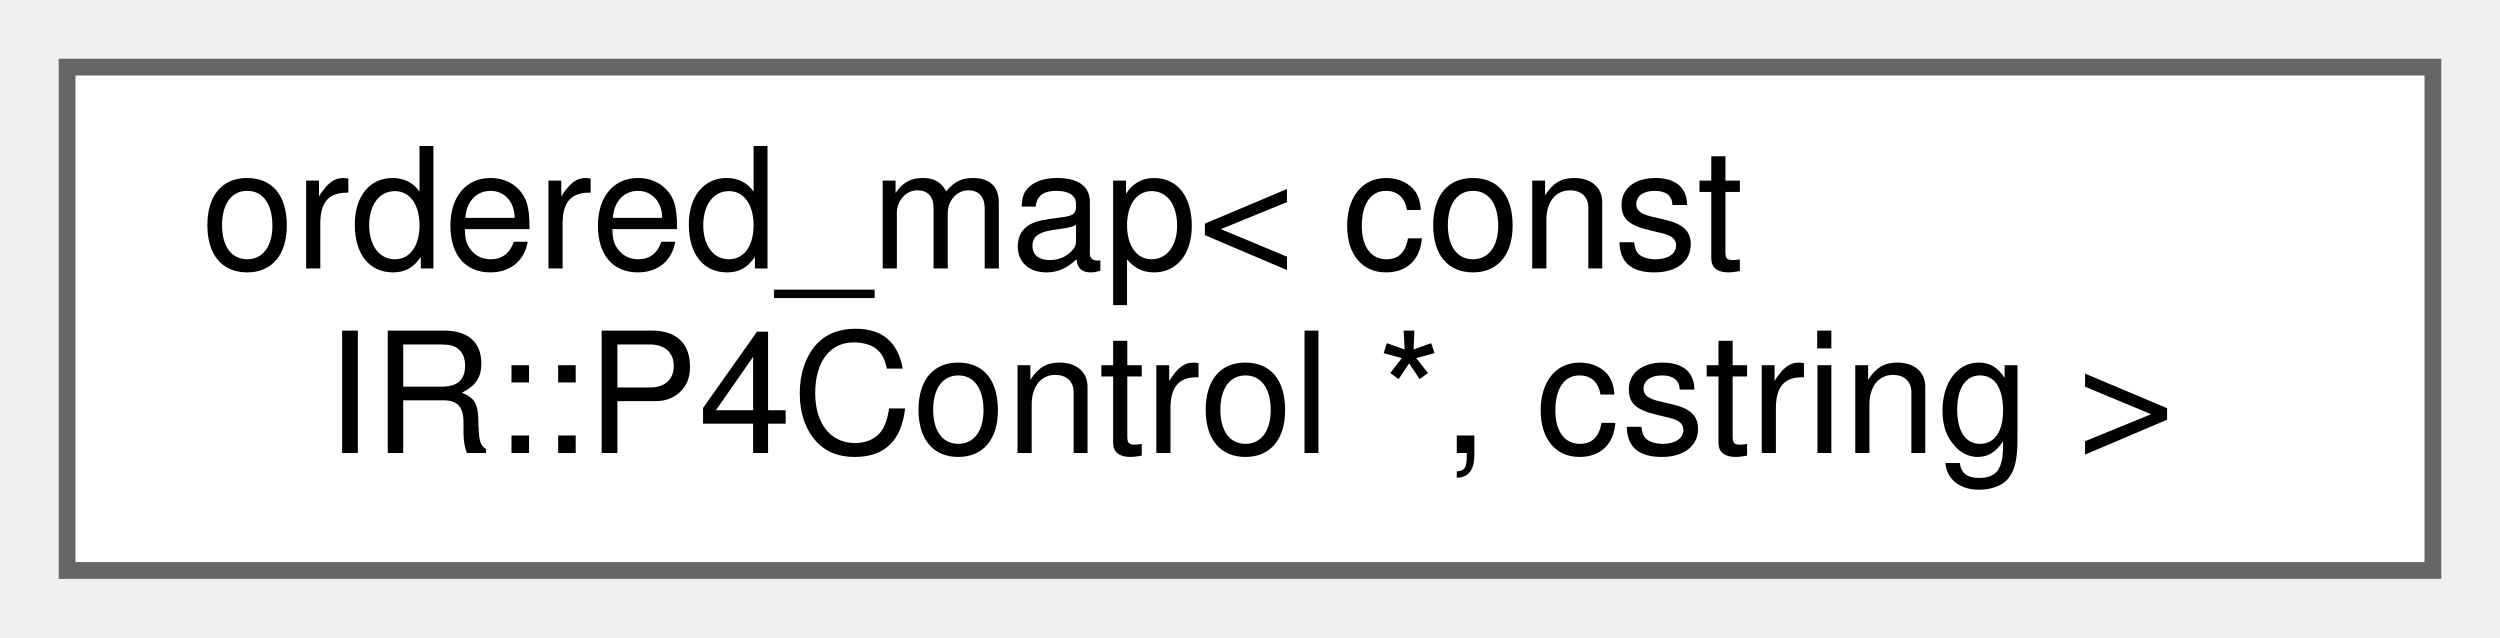
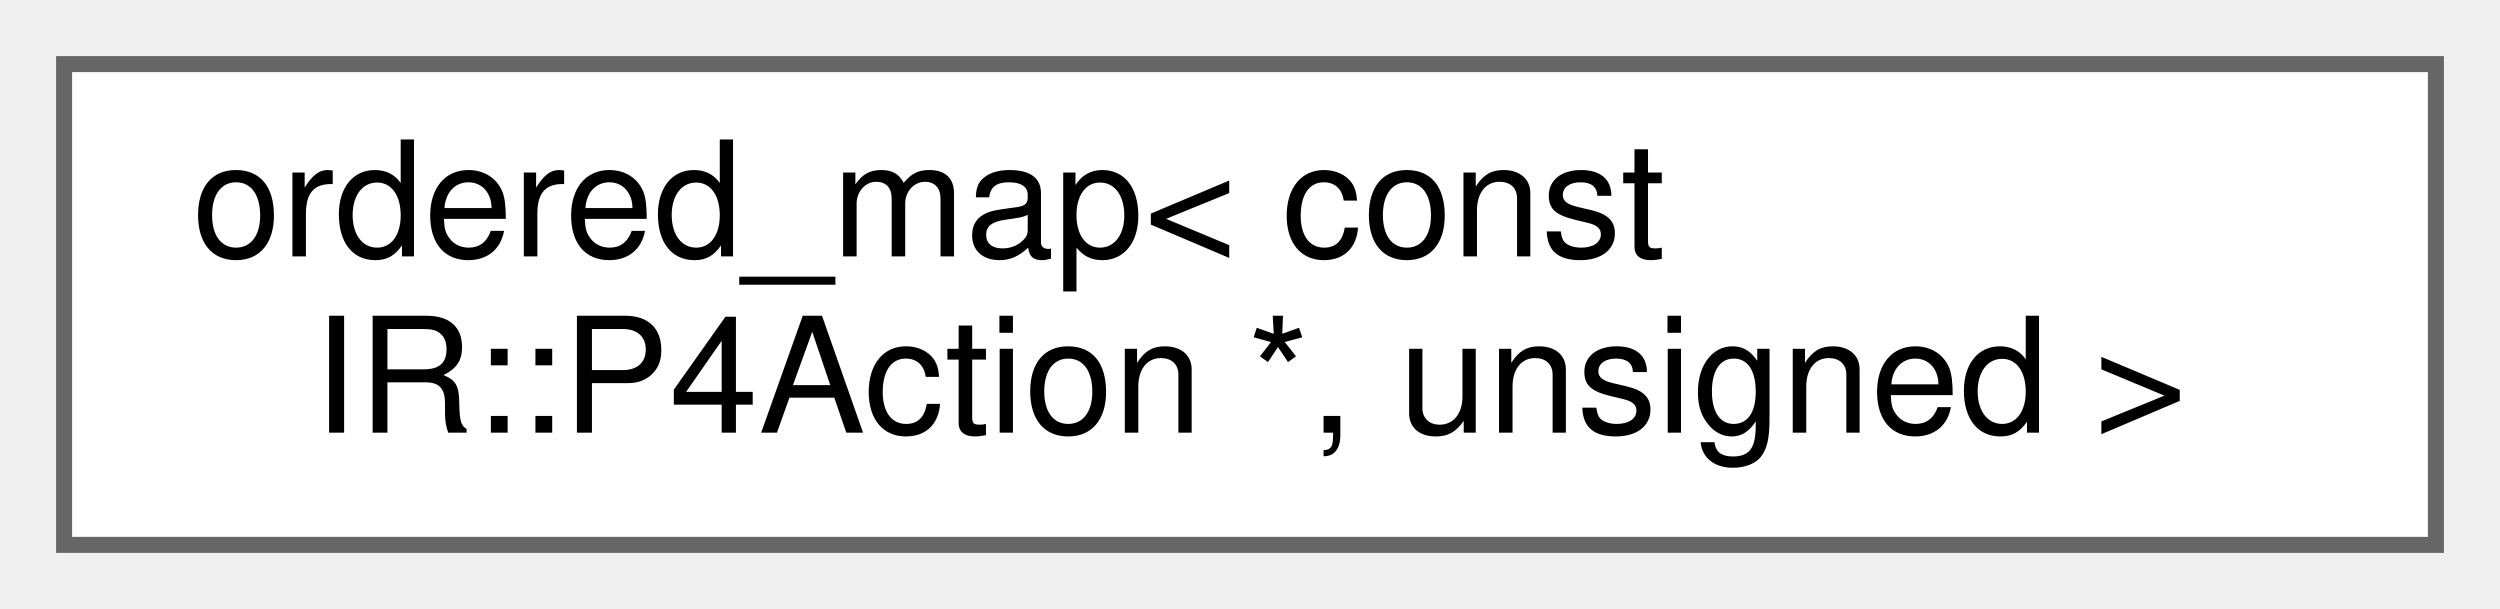
- <svg xmlns="http://www.w3.org/2000/svg" xmlns:xlink="http://www.w3.org/1999/xlink" width="149pt" height="38pt" viewBox="0.00 0.00 149.00 38.00">
+ <svg xmlns="http://www.w3.org/2000/svg" xmlns:xlink="http://www.w3.org/1999/xlink" width="156pt" height="38pt" viewBox="0.00 0.00 156.00 38.00">
  <g id="graph0" class="graph" transform="scale(1 1) rotate(0) translate(4 34)">
    <g id="Node000000" class="node">
      <g id="a_Node000000">
        <a xlink:href="classordered__map.html" target="_top" xlink:title=" ">
-           <polygon fill="white" stroke="#666666" points="141,-30 0,-30 0,0 141,0 141,-30" />
+           <polygon fill="white" stroke="#666666" points="148,-30 0,-30 0,0 148,0 148,-30" />
          <text text-anchor="start" x="8" y="-18" font-family="Helvetica,sans-Serif" font-size="10.00">ordered_map&lt; const</text>
-           <text text-anchor="middle" x="70.5" y="-7" font-family="Helvetica,sans-Serif" font-size="10.00"> IR::P4Control *, cstring &gt;</text>
+           <text text-anchor="middle" x="74" y="-7" font-family="Helvetica,sans-Serif" font-size="10.00"> IR::P4Action *, unsigned &gt;</text>
        </a>
      </g>
    </g>
  </g>
</svg>
